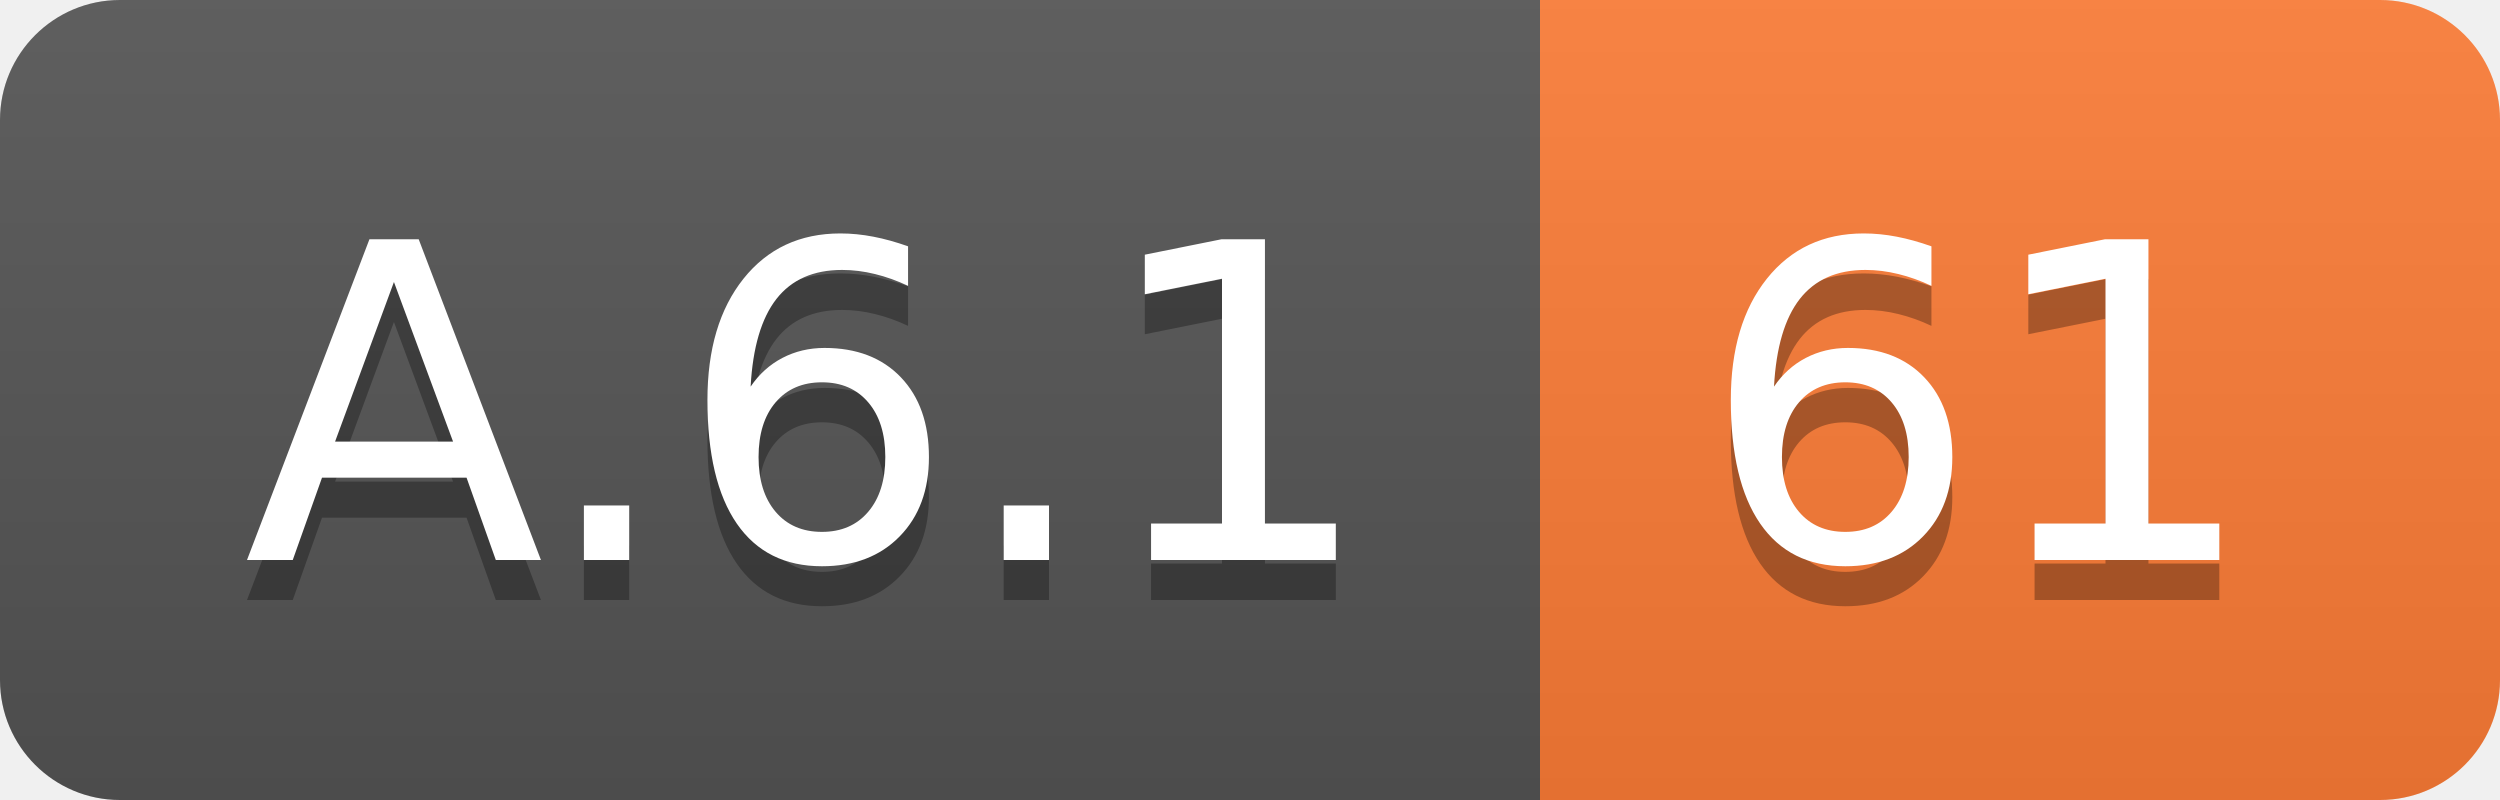
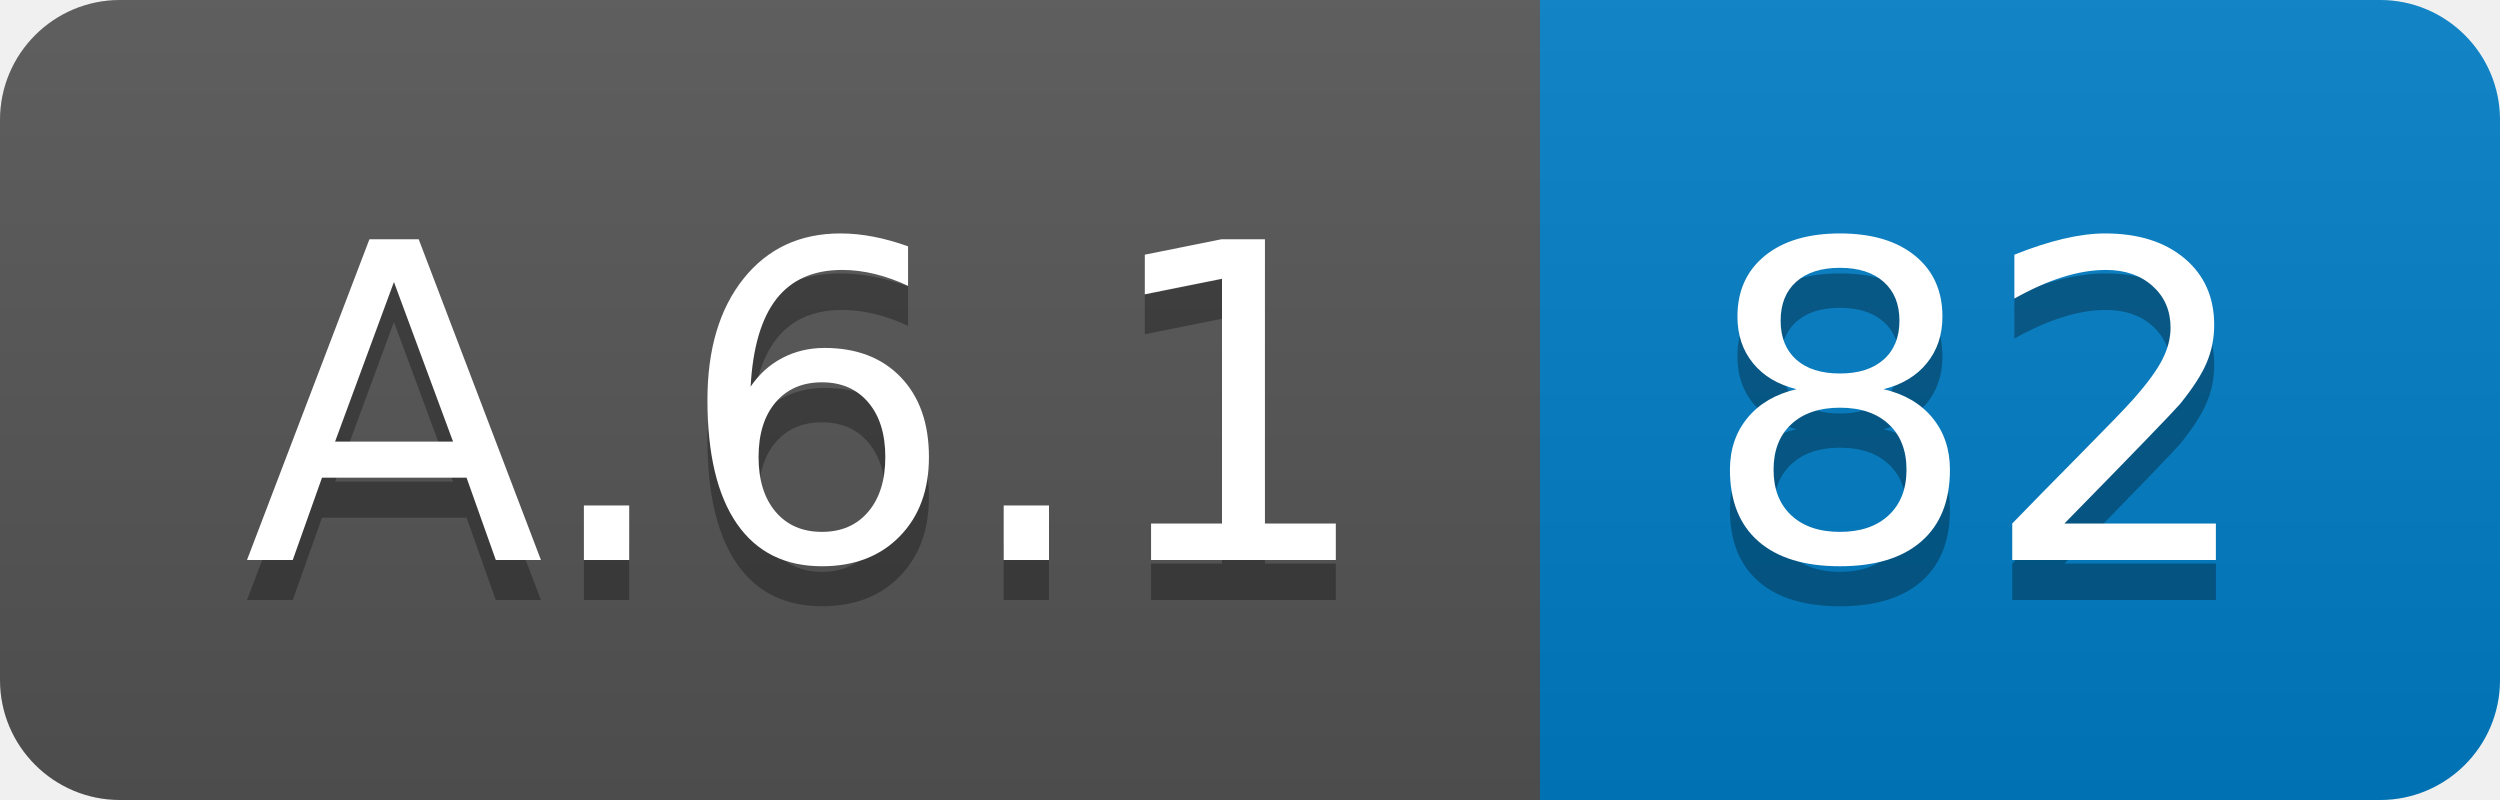
<svg xmlns="http://www.w3.org/2000/svg" width="62.5" height="20">
  <linearGradient id="smooth" x2="0" y2="100%">
    <stop offset="0" stop-color="#bbb" stop-opacity=".1" />
    <stop offset="1" stop-opacity=".1" />
  </linearGradient>
  <clipPath id="round">
    <rect width="62.5" height="20" rx="3" fill="#fff" />
  </clipPath>
  <g clip-path="url(#round)">
    <rect width="38.5" height="20" fill="#555" />
-     <rect x="38.5" width="24.0" height="20" fill="#fe7d37" />
+     <rect x="38.5" width="24.0" height="20" fill="#007ec6" />
    <rect width="62.5" height="20" fill="url(#smooth)" />
  </g>
  <g fill="#fff" text-anchor="middle" font-family="DejaVu Sans,Verdana,Geneva,sans-serif" font-size="110">
    <text x="202.5" y="150" fill="#010101" fill-opacity=".3" transform="scale(0.1)" textLength="285.0" lengthAdjust="spacing">A.6.1</text>
    <text x="202.5" y="140" transform="scale(0.1)" textLength="285.0" lengthAdjust="spacing">A.6.1</text>
-     <text x="495.0" y="150" fill="#010101" fill-opacity=".3" transform="scale(0.1)" textLength="140.0" lengthAdjust="spacing">61</text>
-     <text x="495.0" y="140" transform="scale(0.1)" textLength="140.0" lengthAdjust="spacing">61</text>
+     <text x="495.0" y="150" fill="#010101" fill-opacity=".3" transform="scale(0.1)" textLength="140.0" lengthAdjust="spacing">82</text>
+     <text x="495.0" y="140" transform="scale(0.1)" textLength="140.0" lengthAdjust="spacing">82</text>
  </g>
</svg>
